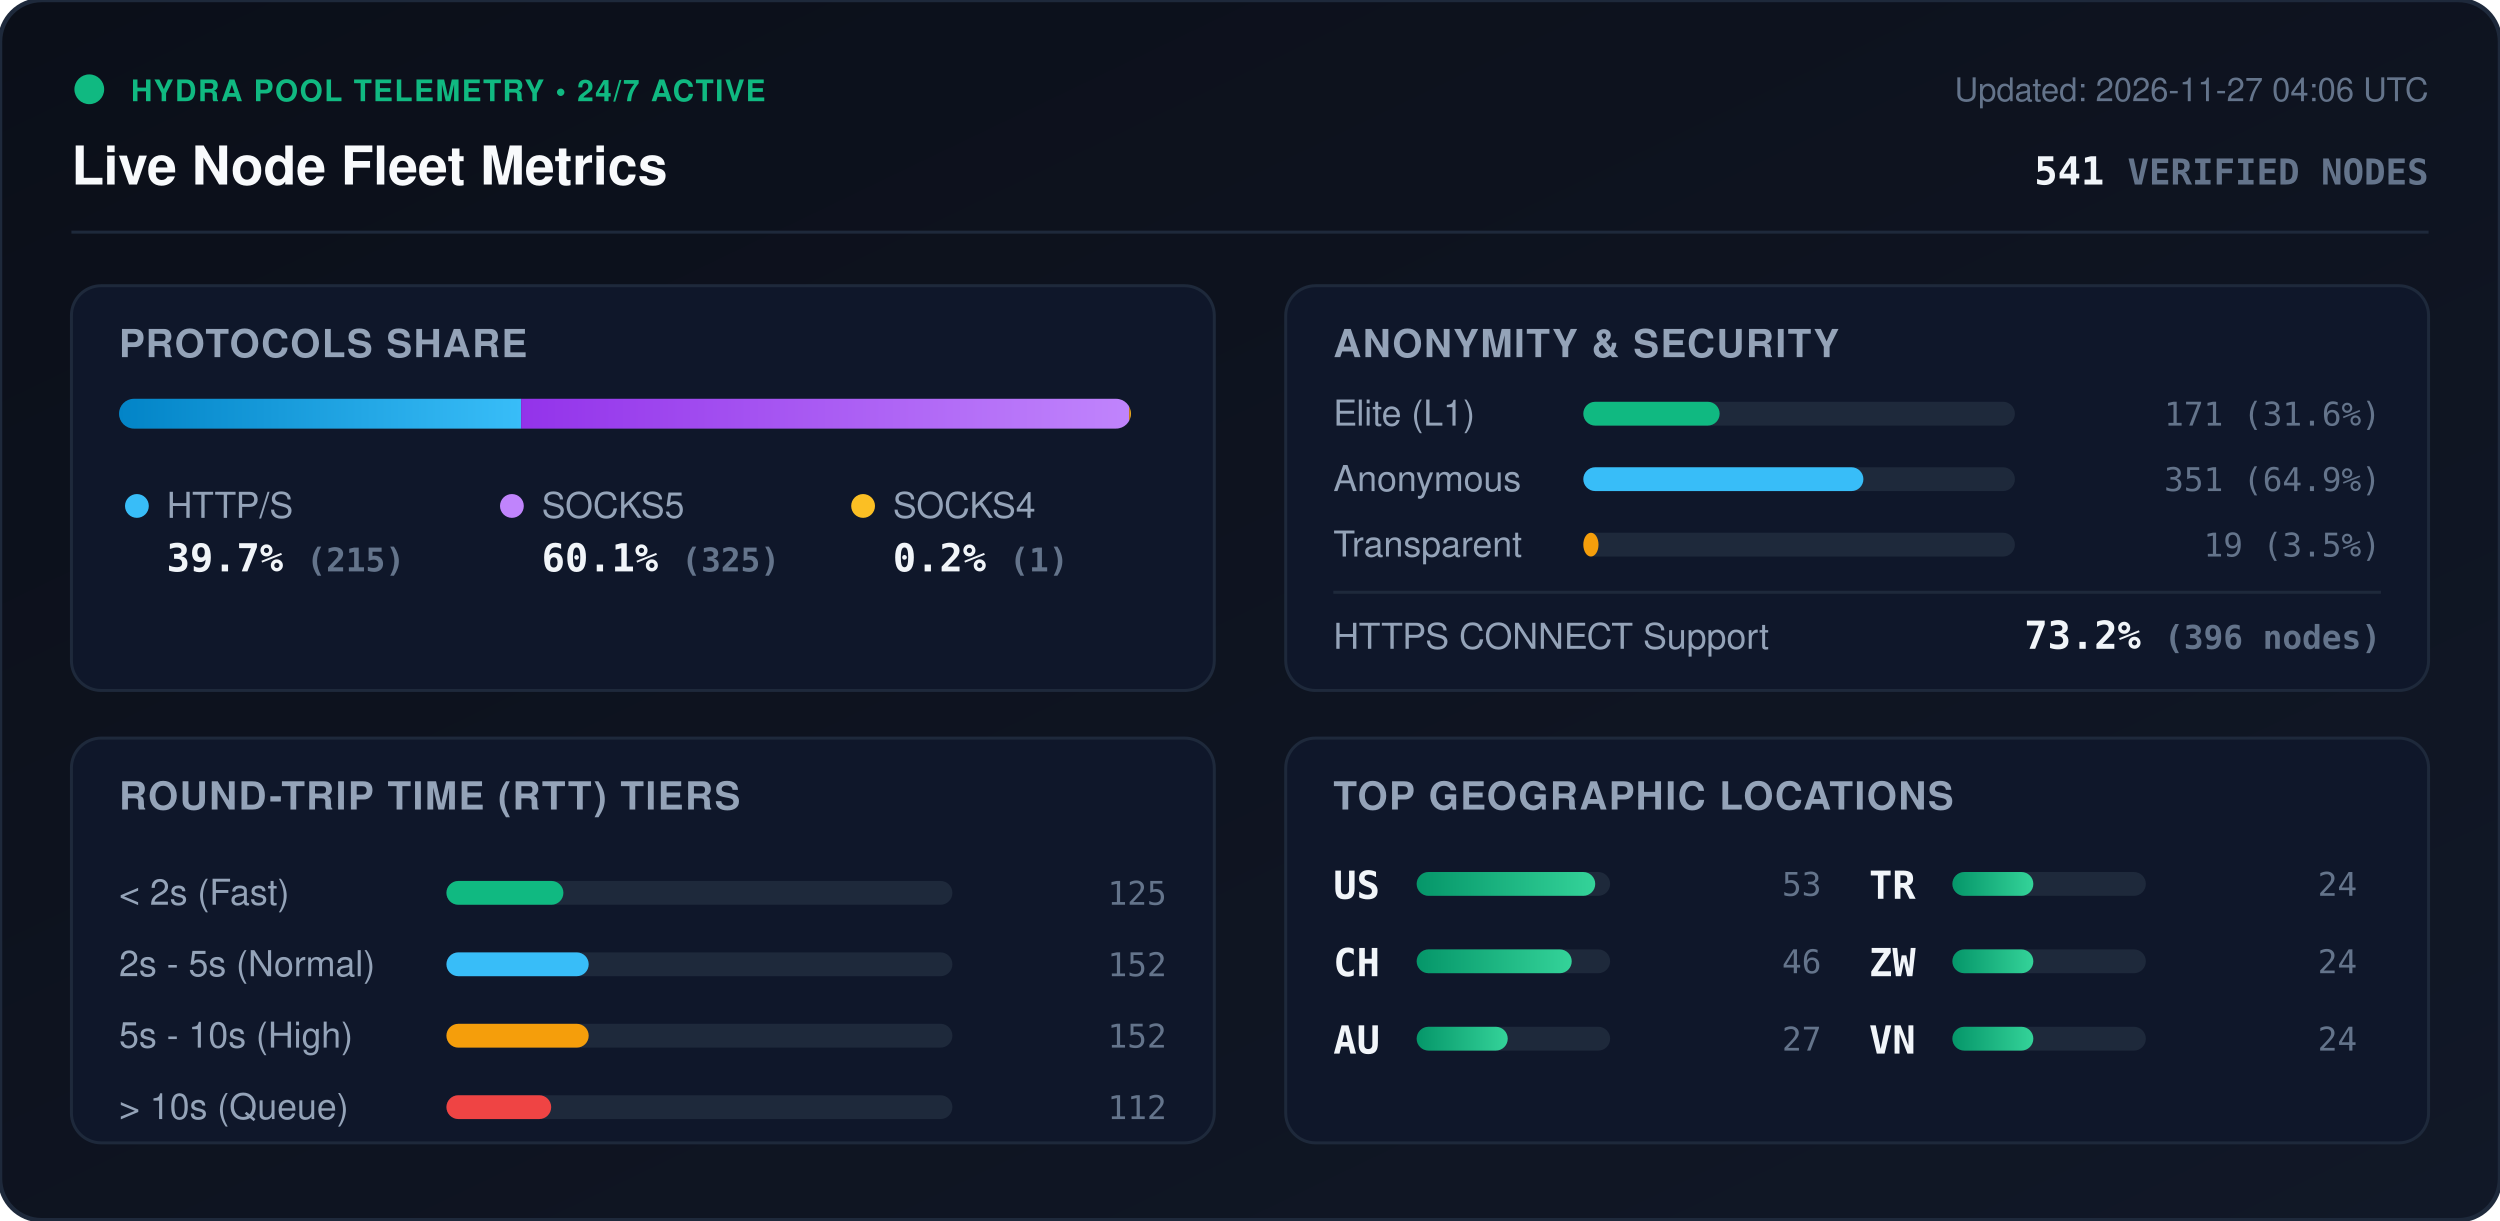
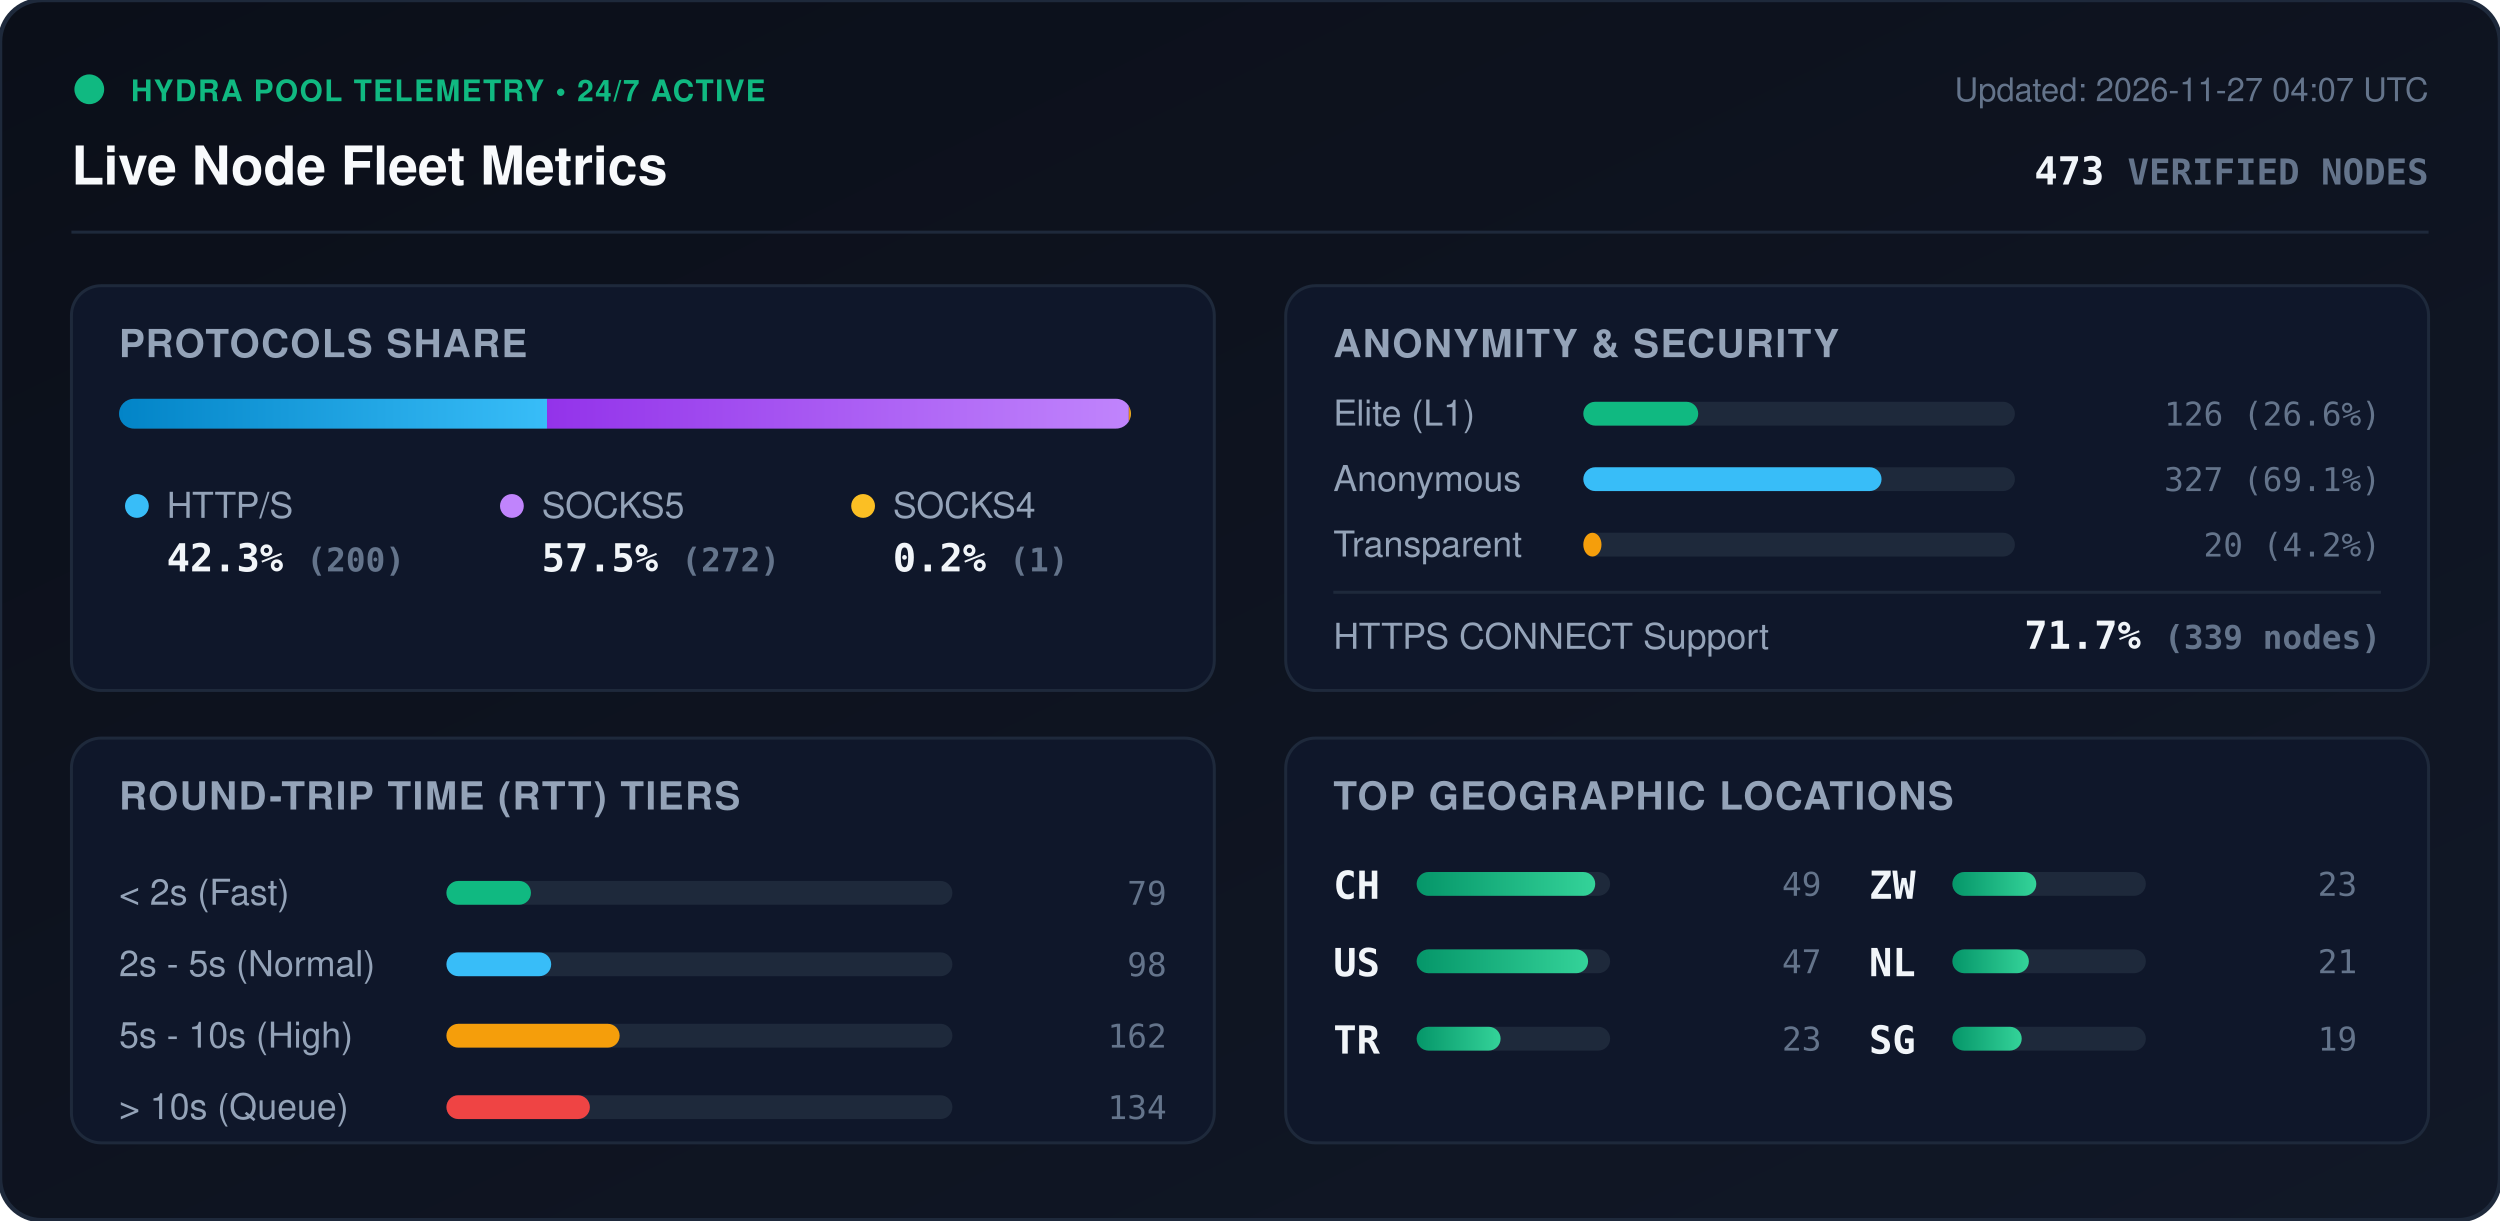
<svg xmlns="http://www.w3.org/2000/svg" viewBox="0 0 840 410" width="840" height="410" style="max-width: 100%; height: auto;">
  <defs>
    <linearGradient id="bg" x1="0%" y1="0%" x2="100%" y2="100%">
      <stop offset="0%" stop-color="#0b0f19" />
      <stop offset="100%" stop-color="#111827" />
    </linearGradient>
    <linearGradient id="bar-http" x1="0%" y1="0%" x2="100%" y2="0%">
      <stop offset="0%" stop-color="#0284c7" />
      <stop offset="100%" stop-color="#38bdf8" />
    </linearGradient>
    <linearGradient id="bar-socks5" x1="0%" y1="0%" x2="100%" y2="0%">
      <stop offset="0%" stop-color="#9333ea" />
      <stop offset="100%" stop-color="#c084fc" />
    </linearGradient>
    <linearGradient id="bar-socks4" x1="0%" y1="0%" x2="100%" y2="0%">
      <stop offset="0%" stop-color="#d97706" />
      <stop offset="100%" stop-color="#fbbf24" />
    </linearGradient>
    <linearGradient id="bar-green" x1="0%" y1="0%" x2="100%" y2="0%">
      <stop offset="0%" stop-color="#059669" />
      <stop offset="100%" stop-color="#34d399" />
    </linearGradient>
    <clipPath id="prog-track-clip">
      <rect width="340.0" height="10" rx="5" />
    </clipPath>
    <style>
      .title { font: 700 18px -apple-system, BlinkMacSystemFont, 'Segoe UI', Helvetica, Arial, sans-serif; fill: #f8fafc; }
      .sub { font: 500 11px -apple-system, BlinkMacSystemFont, 'Segoe UI', Helvetica, Arial, sans-serif; fill: #64748b; }
      .section-hdr { font: 600 13px -apple-system, BlinkMacSystemFont, 'Segoe UI', Helvetica, Arial, sans-serif; fill: #94a3b8; letter-spacing: 0.5px; }
      .metric-val { font: 700 13px -apple-system, BlinkMacSystemFont, 'Segoe UI', Helvetica, Arial, sans-serif; fill: #f1f5f9; }
      .metric-lbl { font: 500 12px -apple-system, BlinkMacSystemFont, 'Segoe UI', Helvetica, Arial, sans-serif; fill: #94a3b8; }
      .badge-txt { font: 700 10px -apple-system, BlinkMacSystemFont, 'Segoe UI', Helvetica, Arial, sans-serif; fill: #10b981; letter-spacing: 0.5px; }
      .mono { font-family: ui-monospace, SFMono-Regular, Menlo, Monaco, Consolas, monospace; }
      .pulse { animation: beacon 2s infinite ease-in-out; }
      @keyframes beacon { 0%, 100% { opacity: 1; } 50% { opacity: 0.35; } }
    </style>
  </defs>
  <rect width="840" height="410" rx="14" fill="url(#bg)" stroke="#1e293b" stroke-width="1.5" />
  <g transform="translate(24, 24)">
    <circle cx="6" cy="6" r="5" fill="#10b981" class="pulse" />
    <text x="20" y="10" class="badge-txt">HYDRA POOL TELEMETRY • 24/7 ACTIVE</text>
    <text x="0" y="38" class="title">Live Node Fleet Metrics</text>
-     <text x="792" y="10" text-anchor="end" class="sub">Updated: 2026-11-27 04:06 UTC</text>
-     <text x="792" y="38" text-anchor="end" class="metric-val mono" fill="#38bdf8">541 <tspan font-size="12" fill="#64748b">VERIFIED NODES</tspan>
+     <text x="792" y="10" text-anchor="end" class="sub">Updated: 2026-11-27 04:07 UTC</text>
+     <text x="792" y="38" text-anchor="end" class="metric-val mono" fill="#38bdf8">473 <tspan font-size="12" fill="#64748b">VERIFIED NODES</tspan>
    </text>
  </g>
  <line x1="24" y1="78" x2="816" y2="78" stroke="#1e293b" stroke-width="1" />
  <g transform="translate(24, 96)">
    <rect width="384" height="136" rx="10" fill="#0f172a" stroke="#1e293b" />
    <text x="16" y="24" class="section-hdr">PROTOCOLS SHARE</text>
    <g transform="translate(16, 38)">
      <rect width="340.0" height="10" rx="5" fill="#1e293b" />
      <g clip-path="url(#prog-track-clip)">
-         <rect x="0" width="135.1" height="10" fill="url(#bar-http)" />
-         <rect x="135.1" width="204.3" height="10" fill="url(#bar-socks5)" />
-         <rect x="339.4" width="0.6" height="10" fill="url(#bar-socks4)" />
+         <rect x="0" width="143.8" height="10" fill="url(#bar-http)" />
+         <rect x="143.8" width="195.5" height="10" fill="url(#bar-socks5)" />
+         <rect x="339.3" width="0.7" height="10" fill="url(#bar-socks4)" />
      </g>
    </g>
    <g transform="translate(16, 68)">
      <circle cx="6" cy="6" r="4" fill="#38bdf8" />
      <text x="16" y="10" class="metric-lbl">HTTP/S</text>
-       <text x="16" y="28" class="metric-val mono">39.7% <tspan font-size="11" fill="#64748b">(215)</tspan>
+       <text x="16" y="28" class="metric-val mono">42.3% <tspan font-size="11" fill="#64748b">(200)</tspan>
      </text>
      <circle cx="132" cy="6" r="4" fill="#c084fc" />
      <text x="142" y="10" class="metric-lbl">SOCKS5</text>
-       <text x="142" y="28" class="metric-val mono">60.1% <tspan font-size="11" fill="#64748b">(325)</tspan>
+       <text x="142" y="28" class="metric-val mono">57.5% <tspan font-size="11" fill="#64748b">(272)</tspan>
      </text>
      <circle cx="250" cy="6" r="4" fill="#fbbf24" />
      <text x="260" y="10" class="metric-lbl">SOCKS4</text>
      <text x="260" y="28" class="metric-val mono">0.2% <tspan font-size="11" fill="#64748b">(1)</tspan>
      </text>
    </g>
  </g>
  <g transform="translate(432, 96)">
    <rect width="384" height="136" rx="10" fill="#0f172a" stroke="#1e293b" />
    <text x="16" y="24" class="section-hdr">ANONYMITY &amp; SECURITY</text>
    <text x="16" y="47" class="metric-lbl">Elite (L1)</text>
    <rect x="100" y="39" width="145.0" height="8" rx="4" fill="#1e293b" />
-     <rect x="100" y="39" width="45.8" height="8" rx="4" fill="#10b981" />
-     <text x="368" y="47" text-anchor="end" class="mono sub" fill="#e2e8f0">171 (31.6%)</text>
+     <rect x="100" y="39" width="38.6" height="8" rx="4" fill="#10b981" />
+     <text x="368" y="47" text-anchor="end" class="mono sub" fill="#e2e8f0">126 (26.6%)</text>
    <text x="16" y="69" class="metric-lbl">Anonymous</text>
    <rect x="100" y="61" width="145.0" height="8" rx="4" fill="#1e293b" />
-     <rect x="100" y="61" width="94.1" height="8" rx="4" fill="#38bdf8" />
-     <text x="368" y="69" text-anchor="end" class="mono sub" fill="#e2e8f0">351 (64.9%)</text>
+     <rect x="100" y="61" width="100.2" height="8" rx="4" fill="#38bdf8" />
+     <text x="368" y="69" text-anchor="end" class="mono sub" fill="#e2e8f0">327 (69.1%)</text>
    <text x="16" y="91" class="metric-lbl">Transparent</text>
    <rect x="100" y="83" width="145.0" height="8" rx="4" fill="#1e293b" />
-     <rect x="100" y="83" width="5.1" height="8" rx="4" fill="#f59e0b" />
-     <text x="368" y="91" text-anchor="end" class="mono sub" fill="#e2e8f0">19 (3.5%)</text>
+     <rect x="100" y="83" width="6.1" height="8" rx="4" fill="#f59e0b" />
+     <text x="368" y="91" text-anchor="end" class="mono sub" fill="#e2e8f0">20 (4.2%)</text>
    <line x1="16" y1="103" x2="368" y2="103" stroke="#1e293b" stroke-width="1" />
    <text x="16" y="122" class="metric-lbl">HTTPS CONNECT Support</text>
-     <text x="368" y="122" text-anchor="end" class="metric-val mono" fill="#34d399">73.2% <tspan font-size="11" fill="#64748b">(396 nodes)</tspan>
+     <text x="368" y="122" text-anchor="end" class="metric-val mono" fill="#34d399">71.7% <tspan font-size="11" fill="#64748b">(339 nodes)</tspan>
    </text>
  </g>
  <g transform="translate(24, 248)">
    <rect width="384" height="136" rx="10" fill="#0f172a" stroke="#1e293b" />
    <text x="16" y="24" class="section-hdr">ROUND-TRIP TIME (RTT) TIERS</text>
    <g transform="translate(16, 42)">
      <text x="0" y="14" class="metric-lbl">&lt; 2s (Fast)</text>
      <rect x="110" y="6" width="170" height="8" rx="4" fill="#1e293b" />
-       <rect x="110" y="6" width="39.3" height="8" rx="4" fill="#10b981" />
-       <text x="352" y="14" text-anchor="end" class="mono sub">125</text>
+       <rect x="110" y="6" width="28.4" height="8" rx="4" fill="#10b981" />
+       <text x="352" y="14" text-anchor="end" class="mono sub">79</text>
      <text x="0" y="38" class="metric-lbl">2s - 5s (Normal)</text>
      <rect x="110" y="30" width="170" height="8" rx="4" fill="#1e293b" />
-       <rect x="110" y="30" width="47.8" height="8" rx="4" fill="#38bdf8" />
-       <text x="352" y="38" text-anchor="end" class="mono sub">152</text>
+       <rect x="110" y="30" width="35.2" height="8" rx="4" fill="#38bdf8" />
+       <text x="352" y="38" text-anchor="end" class="mono sub">98</text>
      <text x="0" y="62" class="metric-lbl">5s - 10s (High)</text>
      <rect x="110" y="54" width="170" height="8" rx="4" fill="#1e293b" />
-       <rect x="110" y="54" width="47.8" height="8" rx="4" fill="#f59e0b" />
-       <text x="352" y="62" text-anchor="end" class="mono sub">152</text>
+       <rect x="110" y="54" width="58.2" height="8" rx="4" fill="#f59e0b" />
+       <text x="352" y="62" text-anchor="end" class="mono sub">162</text>
      <text x="0" y="86" class="metric-lbl">&gt; 10s (Queue)</text>
      <rect x="110" y="78" width="170" height="8" rx="4" fill="#1e293b" />
-       <rect x="110" y="78" width="35.2" height="8" rx="4" fill="#ef4444" />
-       <text x="352" y="86" text-anchor="end" class="mono sub">112</text>
+       <rect x="110" y="78" width="48.2" height="8" rx="4" fill="#ef4444" />
+       <text x="352" y="86" text-anchor="end" class="mono sub">134</text>
    </g>
  </g>
  <g transform="translate(432, 248)">
    <rect width="384" height="136" rx="10" fill="#0f172a" stroke="#1e293b" />
    <text x="16" y="24" class="section-hdr">TOP GEOGRAPHIC LOCATIONS</text>
    <g transform="translate(16, 42)">
      <g transform="translate(0, 0)">
+         <text x="0" y="12" class="mono metric-val" font-size="12">CH</text>
+         <rect x="28" y="3" width="65" height="8" rx="4" fill="#1e293b" />
+         <rect x="28" y="3" width="60.0" height="8" rx="4" fill="url(#bar-green)" />
+         <text x="164" y="11" text-anchor="end" class="mono sub">49</text>
+       </g>
+       <g transform="translate(0, 26)">
        <text x="0" y="12" class="mono metric-val" font-size="12">US</text>
        <rect x="28" y="3" width="65" height="8" rx="4" fill="#1e293b" />
-         <rect x="28" y="3" width="60.0" height="8" rx="4" fill="url(#bar-green)" />
-         <text x="164" y="11" text-anchor="end" class="mono sub">53</text>
-       </g>
-       <g transform="translate(0, 26)">
-         <text x="0" y="12" class="mono metric-val" font-size="12">CH</text>
-         <rect x="28" y="3" width="65" height="8" rx="4" fill="#1e293b" />
-         <rect x="28" y="3" width="52.1" height="8" rx="4" fill="url(#bar-green)" />
-         <text x="164" y="11" text-anchor="end" class="mono sub">46</text>
+         <rect x="28" y="3" width="57.6" height="8" rx="4" fill="url(#bar-green)" />
+         <text x="164" y="11" text-anchor="end" class="mono sub">47</text>
      </g>
      <g transform="translate(0, 52)">
-         <text x="0" y="12" class="mono metric-val" font-size="12">AU</text>
+         <text x="0" y="12" class="mono metric-val" font-size="12">TR</text>
        <rect x="28" y="3" width="65" height="8" rx="4" fill="#1e293b" />
-         <rect x="28" y="3" width="30.6" height="8" rx="4" fill="url(#bar-green)" />
-         <text x="164" y="11" text-anchor="end" class="mono sub">27</text>
+         <rect x="28" y="3" width="28.2" height="8" rx="4" fill="url(#bar-green)" />
+         <text x="164" y="11" text-anchor="end" class="mono sub">23</text>
      </g>
      <g transform="translate(180, 0)">
-         <text x="0" y="12" class="mono metric-val" font-size="12">TR</text>
+         <text x="0" y="12" class="mono metric-val" font-size="12">ZW</text>
        <rect x="28" y="3" width="65" height="8" rx="4" fill="#1e293b" />
-         <rect x="28" y="3" width="27.2" height="8" rx="4" fill="url(#bar-green)" />
-         <text x="164" y="11" text-anchor="end" class="mono sub">24</text>
+         <rect x="28" y="3" width="28.2" height="8" rx="4" fill="url(#bar-green)" />
+         <text x="164" y="11" text-anchor="end" class="mono sub">23</text>
      </g>
      <g transform="translate(180, 26)">
-         <text x="0" y="12" class="mono metric-val" font-size="12">ZW</text>
+         <text x="0" y="12" class="mono metric-val" font-size="12">NL</text>
        <rect x="28" y="3" width="65" height="8" rx="4" fill="#1e293b" />
-         <rect x="28" y="3" width="27.2" height="8" rx="4" fill="url(#bar-green)" />
-         <text x="164" y="11" text-anchor="end" class="mono sub">24</text>
+         <rect x="28" y="3" width="25.7" height="8" rx="4" fill="url(#bar-green)" />
+         <text x="164" y="11" text-anchor="end" class="mono sub">21</text>
      </g>
      <g transform="translate(180, 52)">
-         <text x="0" y="12" class="mono metric-val" font-size="12">VN</text>
+         <text x="0" y="12" class="mono metric-val" font-size="12">SG</text>
        <rect x="28" y="3" width="65" height="8" rx="4" fill="#1e293b" />
-         <rect x="28" y="3" width="27.2" height="8" rx="4" fill="url(#bar-green)" />
-         <text x="164" y="11" text-anchor="end" class="mono sub">24</text>
+         <rect x="28" y="3" width="23.3" height="8" rx="4" fill="url(#bar-green)" />
+         <text x="164" y="11" text-anchor="end" class="mono sub">19</text>
      </g>
    </g>
  </g>
</svg>
